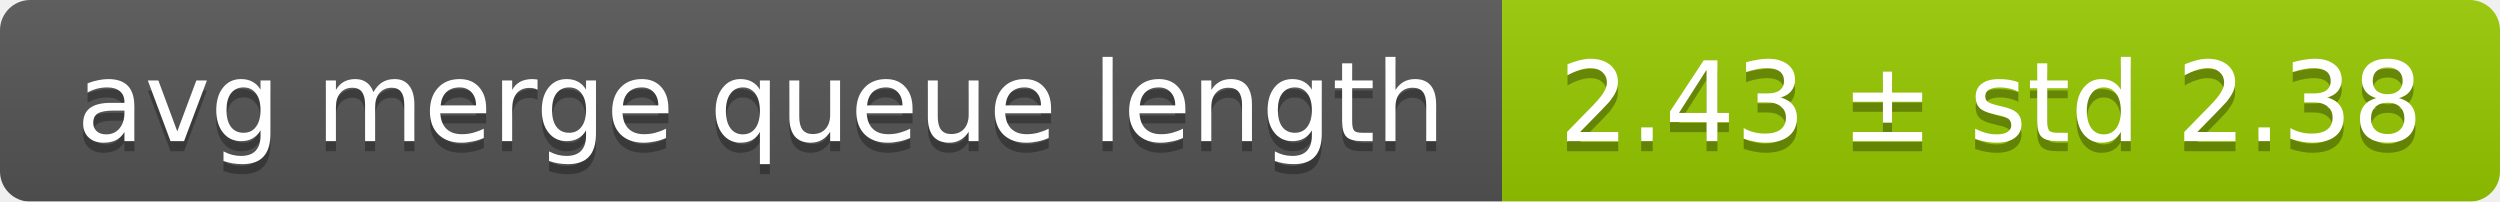
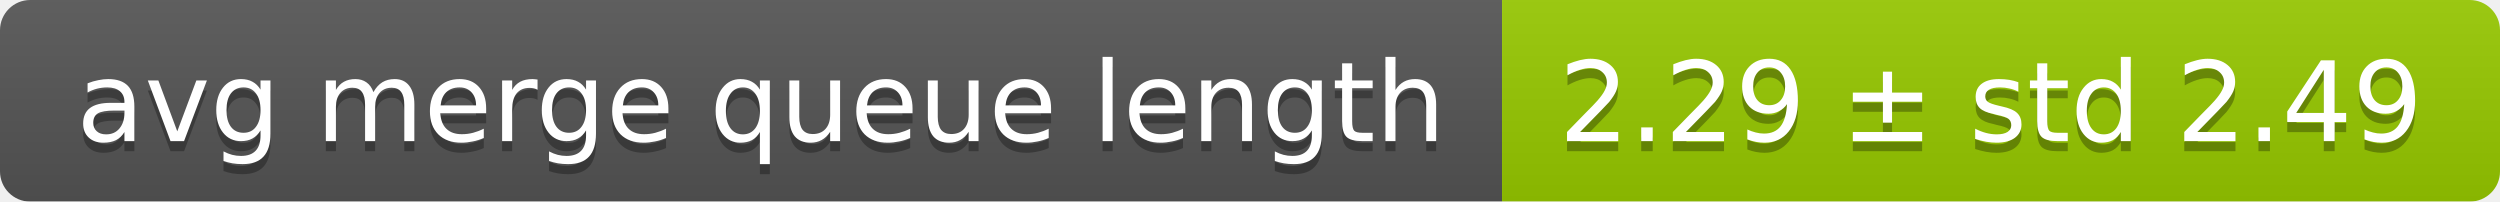
<svg xmlns="http://www.w3.org/2000/svg" width="248" height="20">
  <linearGradient id="smooth" x2="0" y2="100%">
    <stop offset="0" stop-color="#bbb" stop-opacity=".1" />
    <stop offset="1" stop-opacity=".1" />
  </linearGradient>
  <mask id="round">
    <rect width="248" height="20" rx="3" fill="#fff" />
  </mask>
  <g mask="url(#round)">
    <rect width="149" height="20" fill="#555" />
    <rect x="149" width="99" height="20" fill="#97ca00" />
    <rect width="248" height="20" fill="url(#smooth)" />
  </g>
  <g fill="#fff" text-anchor="middle" font-family="DejaVu Sans,Verdana,Geneva,sans-serif" font-size="11">
    <text x="75.5" y="15" fill="#010101" fill-opacity=".3">avg merge queue length</text>
    <text x="75.5" y="14">avg merge queue length</text>
-     <text x="197.5" y="15" fill="#010101" fill-opacity=".3">2.43 ± std 2.38</text>
-     <text x="197.5" y="14">2.43 ± std 2.38</text>
+     <text x="197.5" y="15" fill="#010101" fill-opacity=".3">2.29 ± std 2.49</text>
+     <text x="197.5" y="14">2.29 ± std 2.49</text>
  </g>
</svg>
